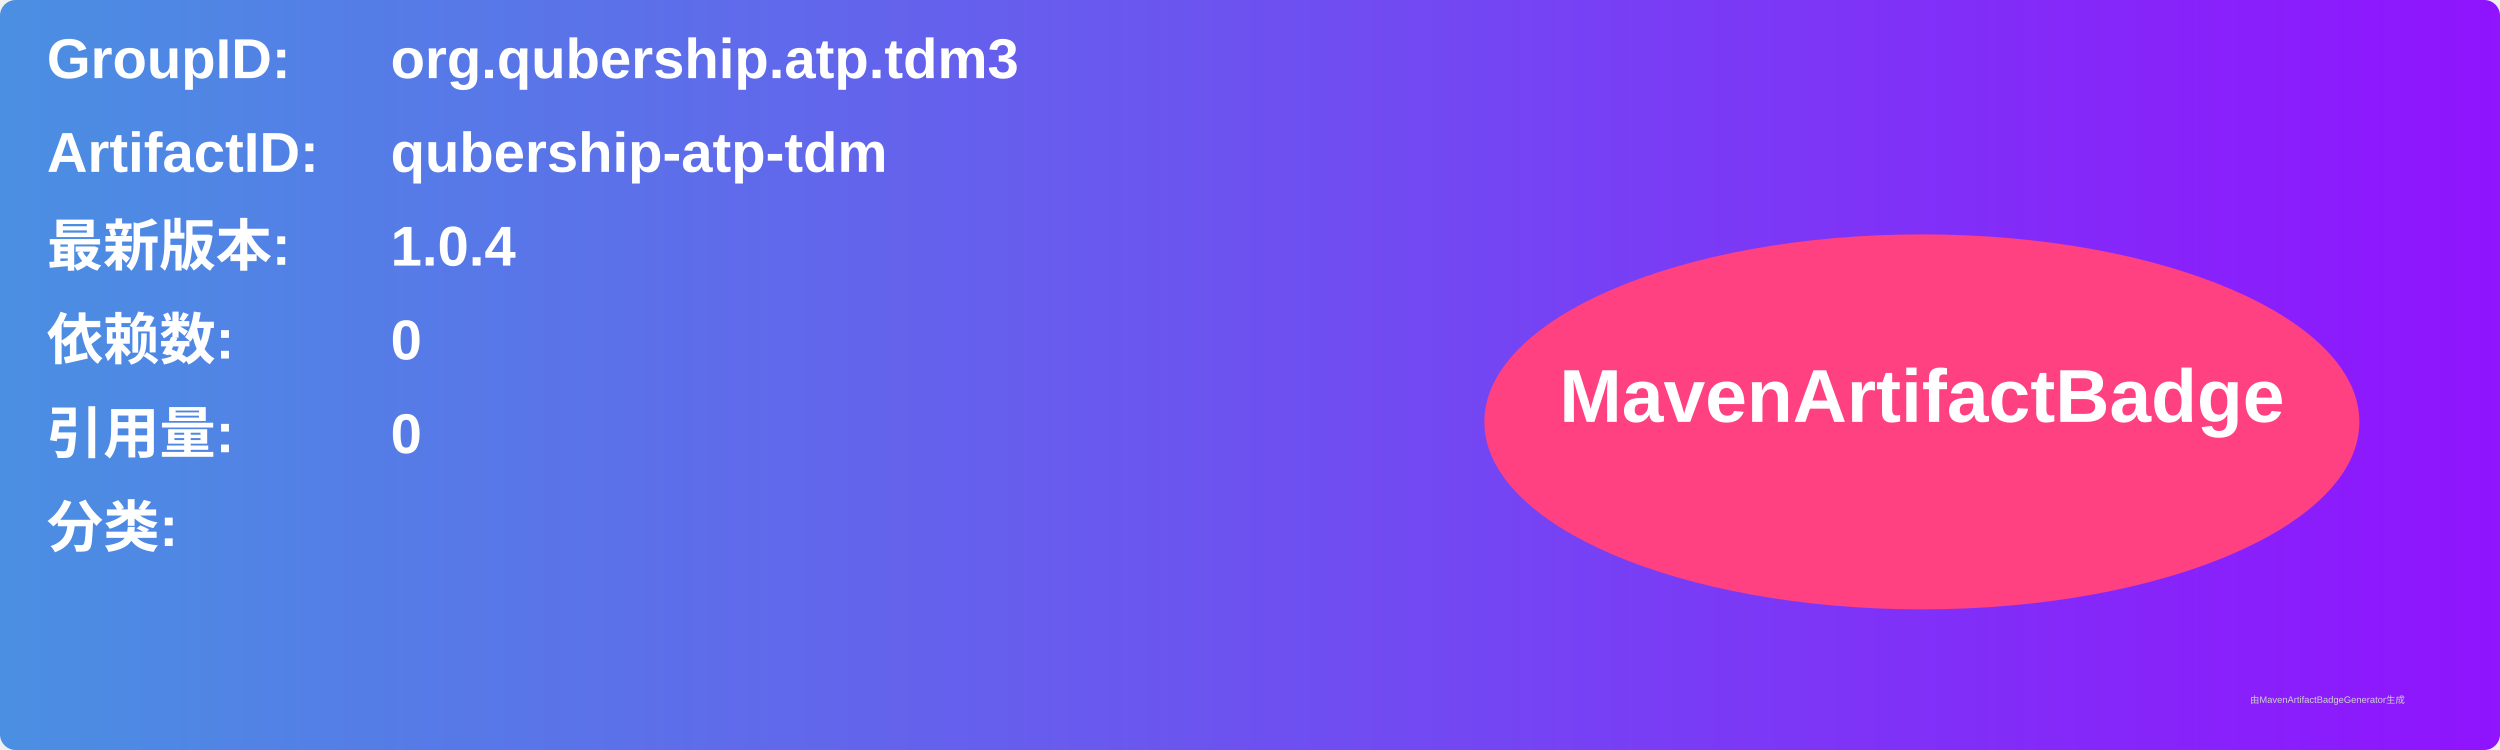
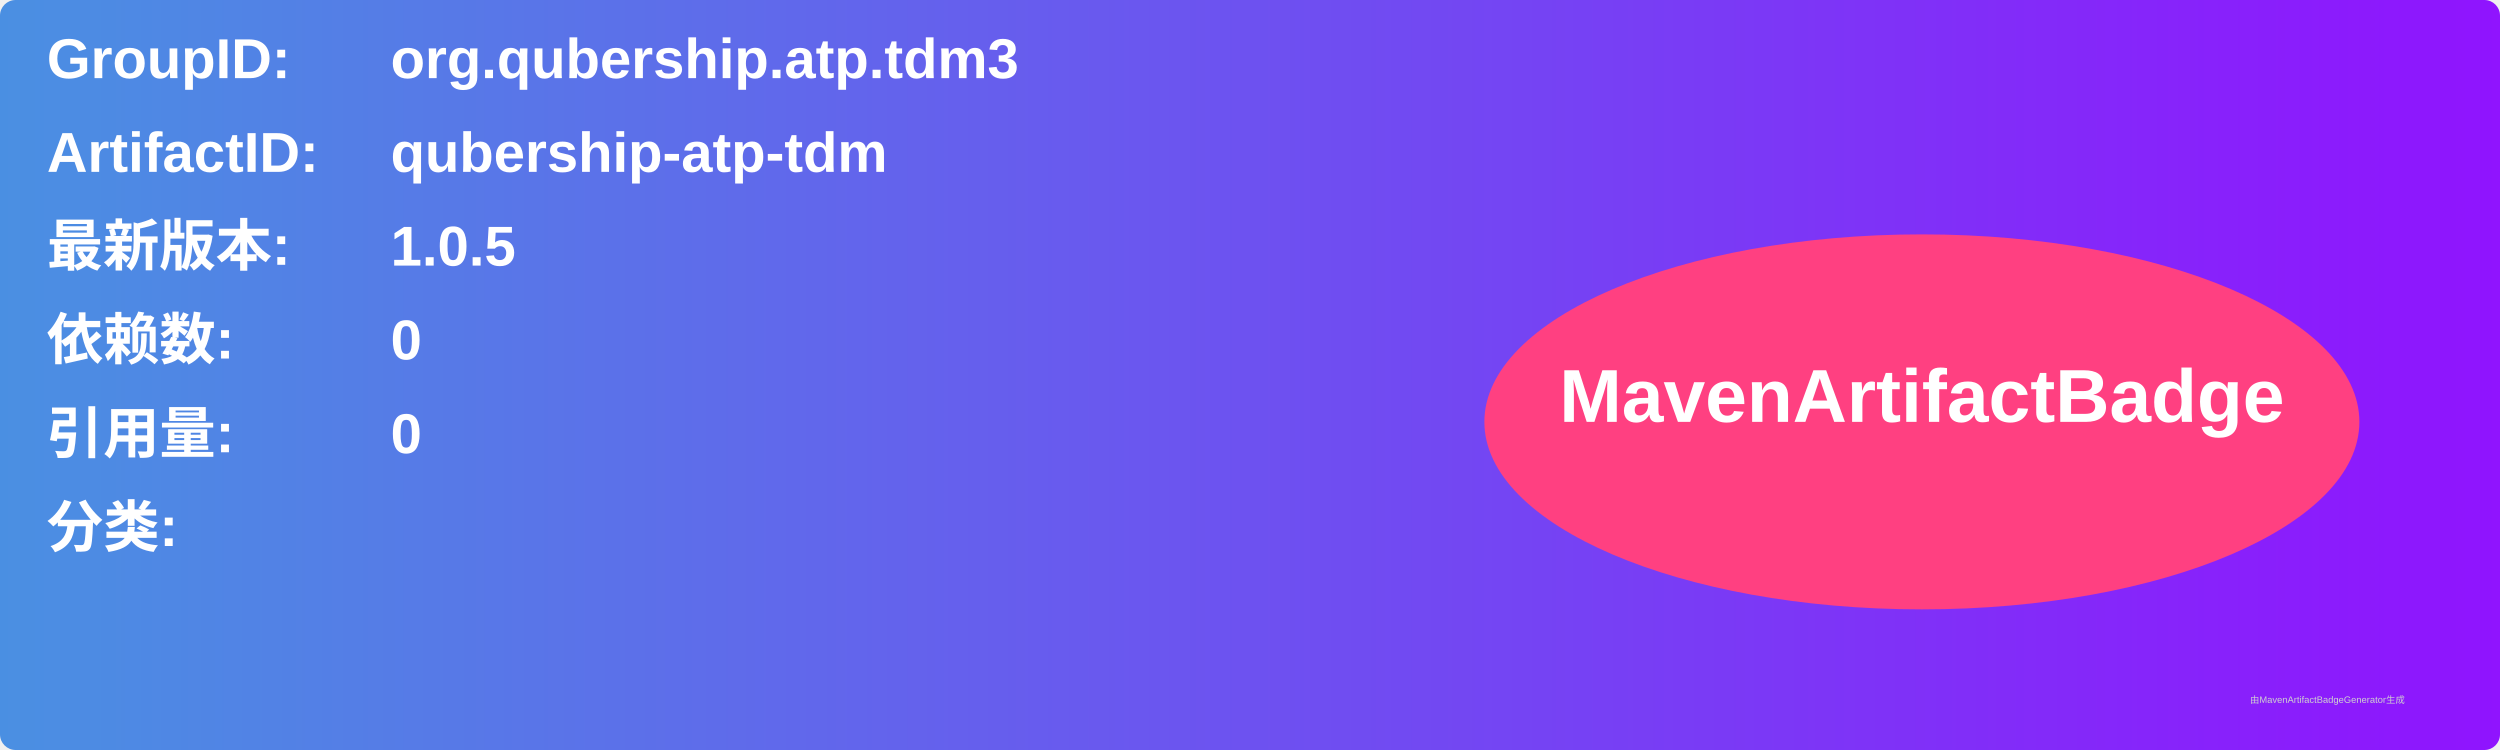
<svg xmlns="http://www.w3.org/2000/svg" width="800" height="240" viewBox="0 0 800 240">
  <linearGradient id="grad" x1="0%" y1="0%" x2="100%" y2="0%">
    <stop offset="0%" stop-color="#4a90e2" />
    <stop offset="100%" stop-color="#9013fe" />
  </linearGradient>
  <rect width="100%" height="100%" rx="5" ry="5" fill="url(#grad)" />
  <g transform="translate(15, 15)">
    <text x="0" y="10" font-family="Arial" font-size="18" fill="white" font-weight="bold" width="260">GroupID:</text>
    <text x="110" y="10" font-family="Arial" font-size="18" fill="white" font-weight="bold" width="460">org.qubership.atp.tdm3</text>
    <text x="0" y="40" font-family="Arial" font-size="18" fill="white" font-weight="bold" width="260">ArtifactID:</text>
    <text x="110" y="40" font-family="Arial" font-size="18" fill="white" font-weight="bold" width="460">qubership-atp-tdm</text>
    <text x="0" y="70" font-family="Arial" font-size="18" fill="white" font-weight="bold">最新版本:</text>
    <text x="110" y="70" font-family="Arial" font-size="18" fill="white" font-weight="bold">
-       <tspan font-weight="bold">1.0.4</tspan>
+       <tspan font-weight="bold">1.0.5</tspan>
    </text>
    <text x="0" y="100" font-family="Arial" font-size="18" fill="white" font-weight="bold">依赖数: </text>
    <text x="110" y="100" font-family="Arial" font-size="18" fill="white">
      <tspan font-weight="bold">0</tspan>
    </text>
    <text x="0" y="130" font-family="Arial" font-size="18" fill="white" font-weight="bold">引用量: </text>
    <text x="110" y="130" font-family="Arial" font-size="18" fill="white">
      <tspan font-weight="bold">0</tspan>
    </text>
    <text x="0" y="160" font-family="Arial" font-size="18" fill="white" font-weight="bold">分类:</text>
    <text x="10" y="190" font-family="Arial" font-size="10" fill="white">
      <tspan font-weight="bold" />
    </text>
    <ellipse cx="600" cy="120" rx="140" ry="60" fill="#ff4081" />
    <text x="600" y="120" text-anchor="middle" font-family="Arial" font-size="24" fill="white" font-weight="bold">MavenArtifactBadge</text>
  </g>
  <text x="720" y="225" font-family="Arial" font-size="3" fill="#d0d0d0">由MavenArtifactBadgeGenerator生成</text>
</svg>
